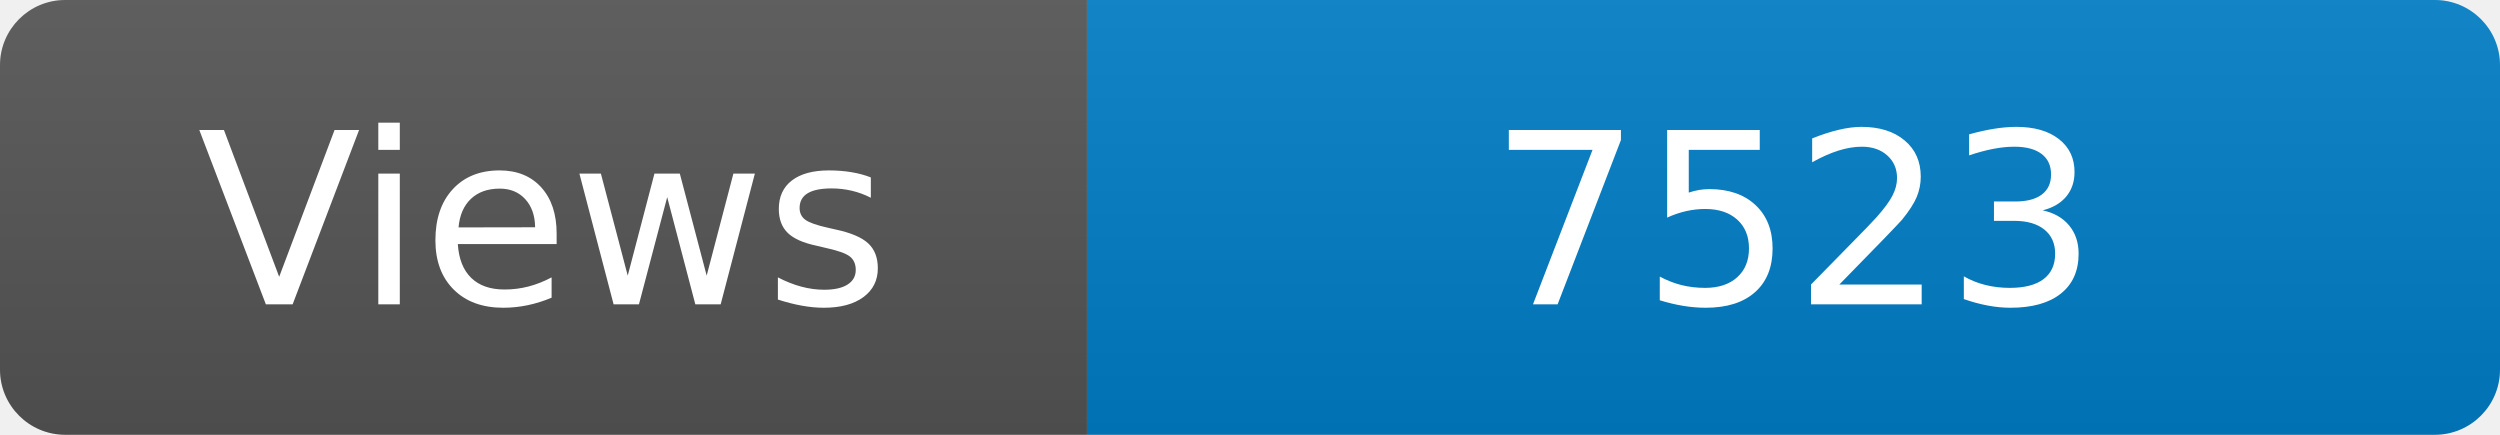
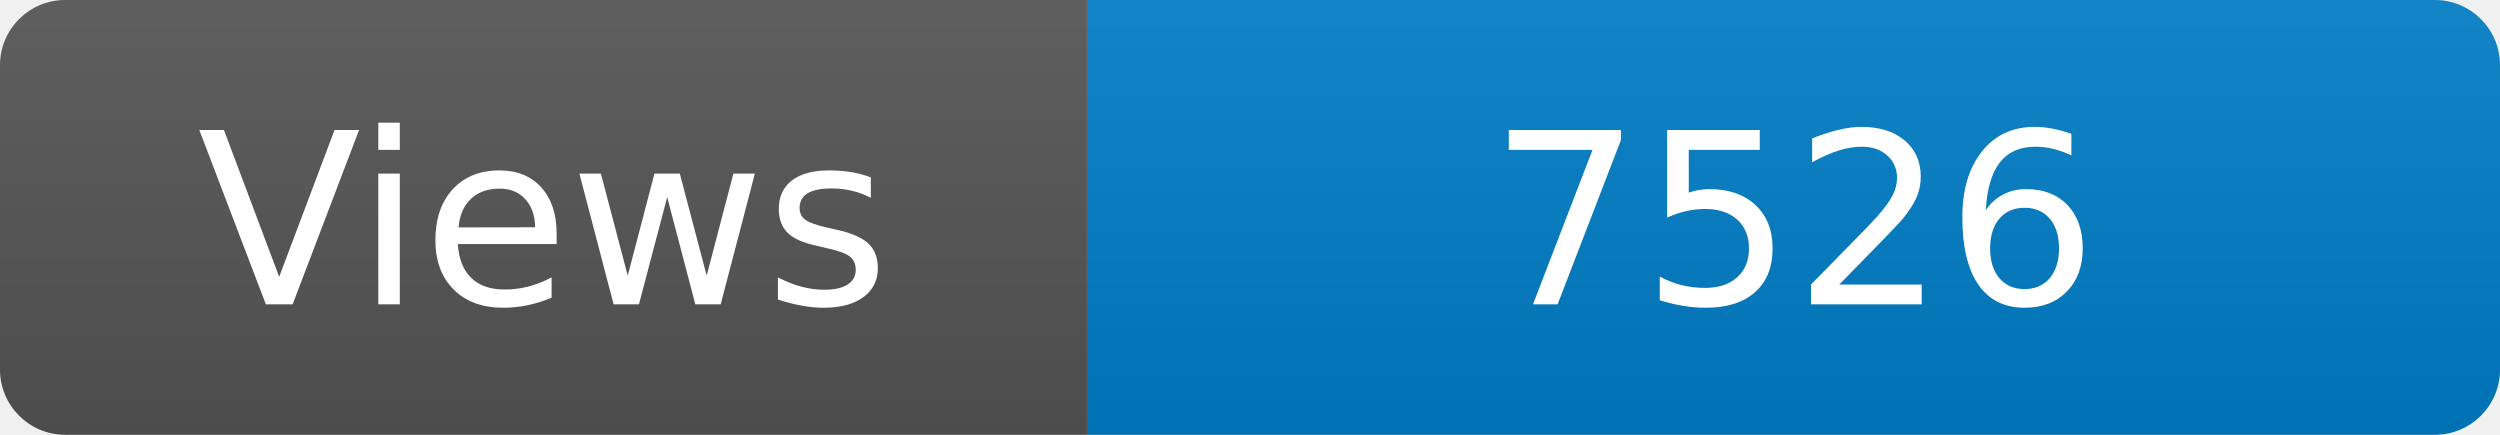
<svg xmlns="http://www.w3.org/2000/svg" width="115" height="20" role="img" aria-label="Maintained?: yes">
  <linearGradient id="s" x2="0" y2="100%">
    <stop offset="0" stop-color="#bbb" stop-opacity=".1" />
    <stop offset="1" stop-opacity=".1" />
  </linearGradient>
  <clipPath id="r">
    <rect width="115" height="20" rx="3" fill="#fff" />
  </clipPath>
  <g clip-path="url(#r)">
    <rect width="50" height="20" fill="#555" />
    <rect x="50" width="160" height="20" fill="#007ec6" />
    <rect width="115" height="20" fill="url(#s)" />
  </g>
  <g fill="#fff" text-anchor="middle" font-family="Verdana,Geneva,DejaVu Sans,sans-serif" font-size="110">
    <text x="250" y="140" transform="scale(.1)" fill="#fff">Views</text>
-     <text x="825" y="140" transform="scale(.1)" fill="#fff">7523</text>
+     <text x="825" y="140" transform="scale(.1)" fill="#fff">7526</text>
  </g>
</svg>
